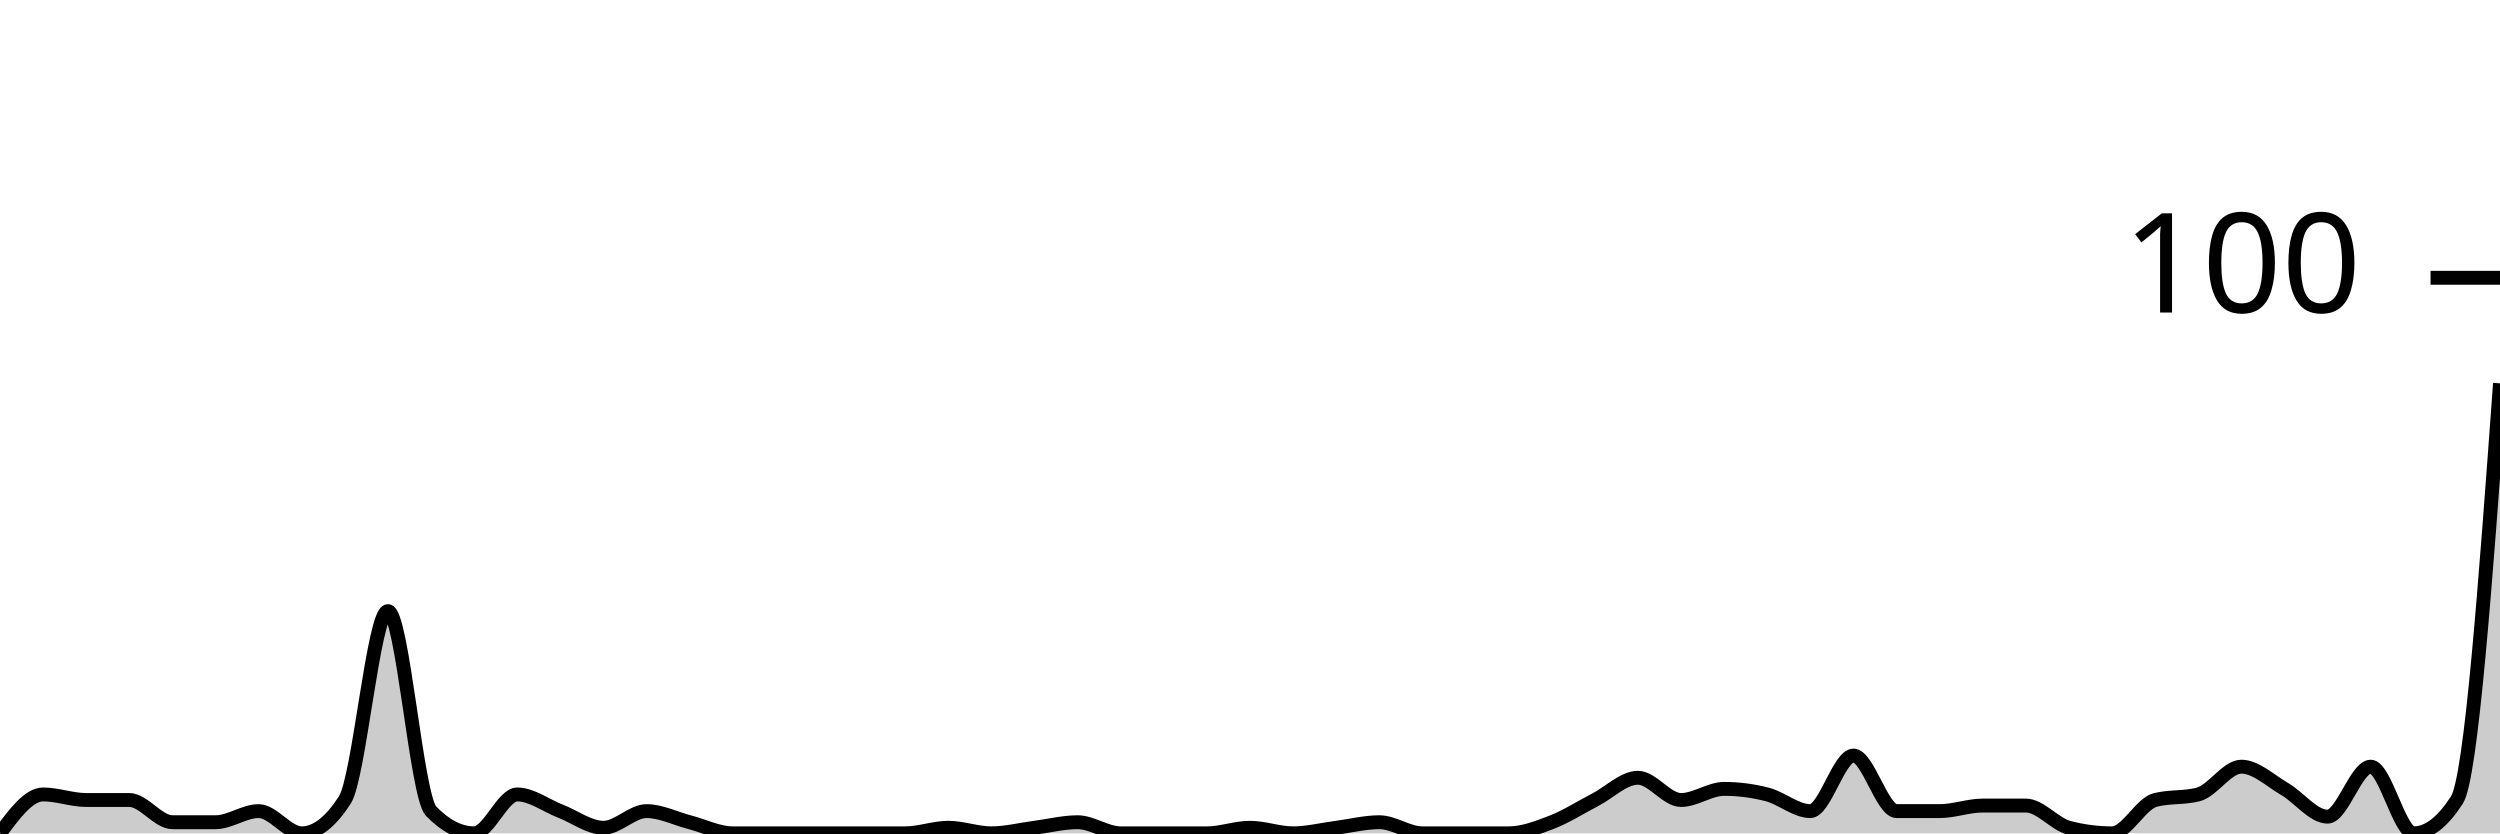
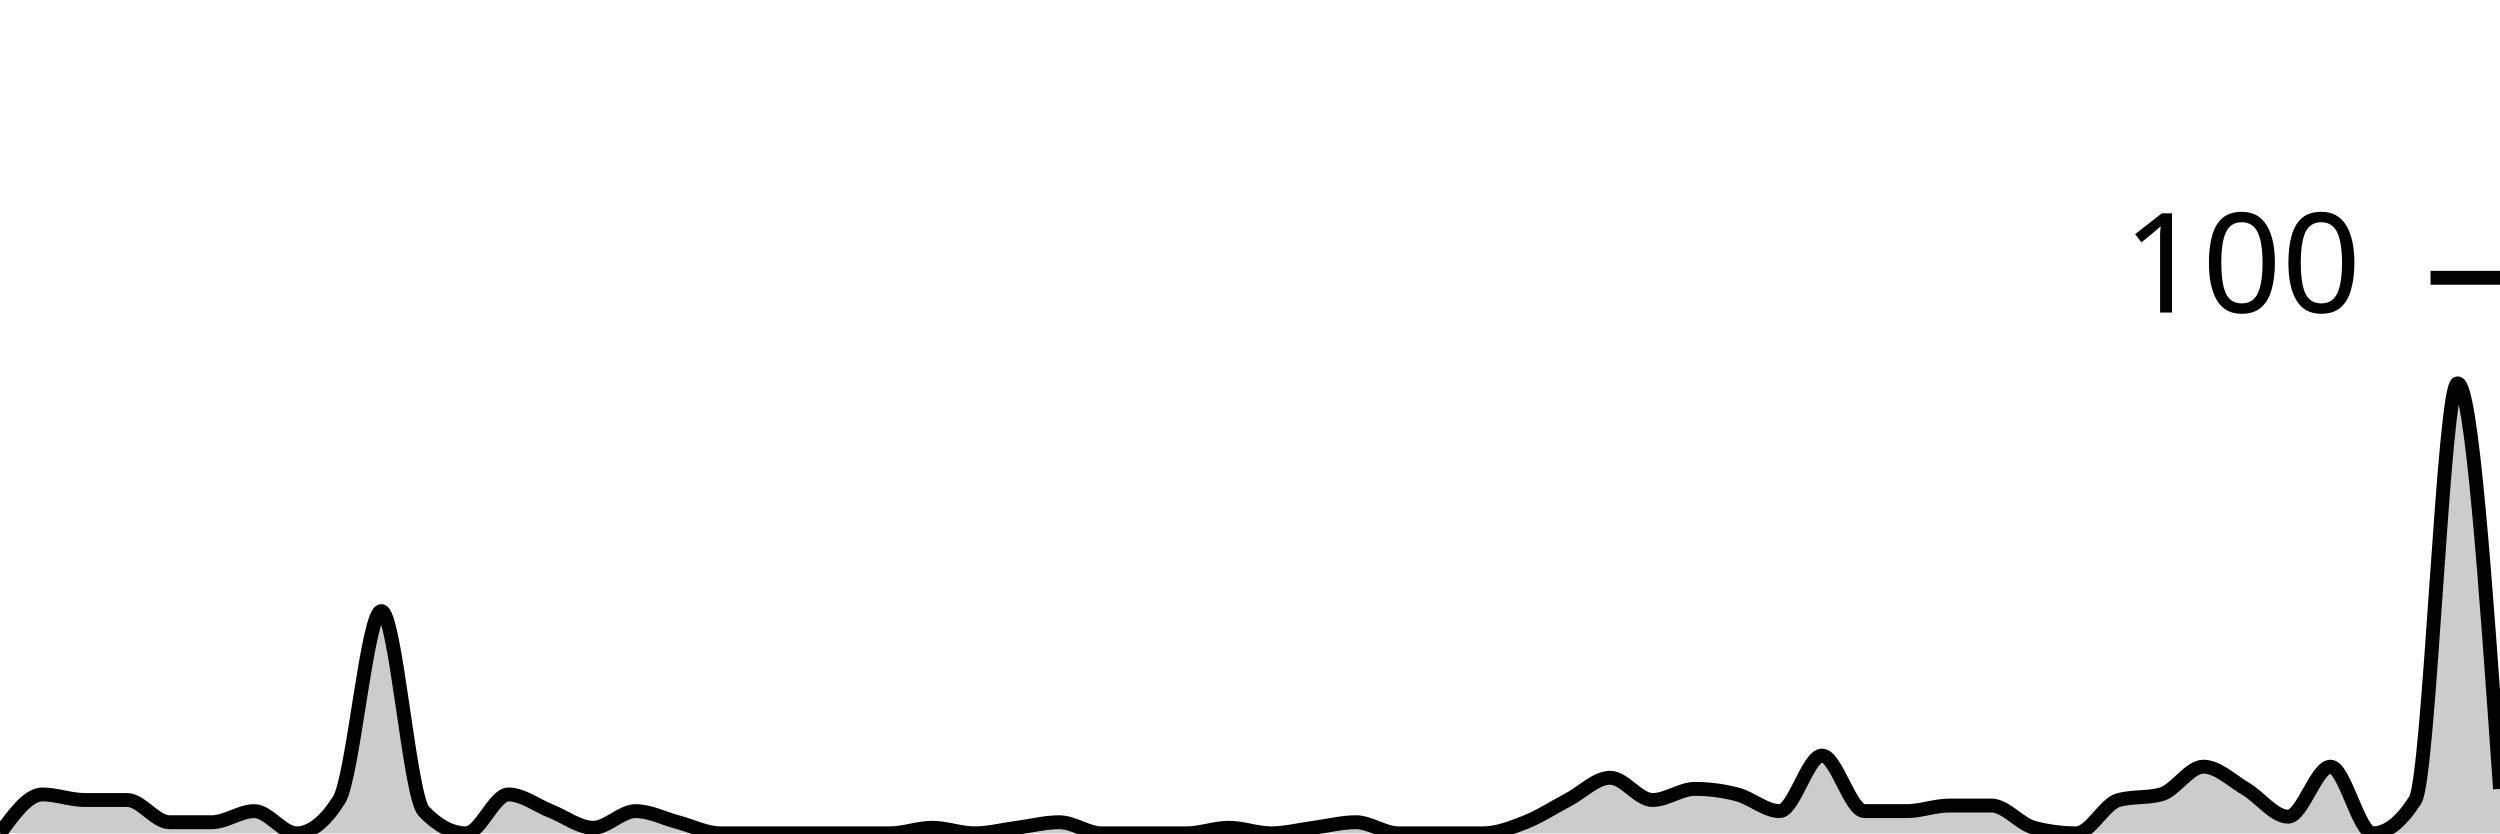
<svg xmlns="http://www.w3.org/2000/svg" viewBox="0 0 180 60">
  <g transform="translate(0,20)">
-     <path class="area" fill="rgba(0, 0, 0, 0.2)" d="M0,40C1.034,38.6,2.069,37.2,3.103,37.2C4.138,37.2,5.172,37.6,6.207,37.6C7.241,37.6,8.276,37.6,9.31,37.6C10.345,37.6,11.379,39.2,12.414,39.2C13.448,39.2,14.483,39.2,15.517,39.2C16.552,39.2,17.586,38.4,18.621,38.4C19.655,38.4,20.69,40,21.724,40C22.759,40,23.793,39.2,24.828,37.6C25.862,36,26.897,24,27.931,24C28.966,24,30,37.333,31.034,38.4C32.069,39.467,33.103,40,34.138,40C35.172,40,36.207,37.2,37.241,37.2C38.276,37.2,39.31,38,40.345,38.4C41.379,38.8,42.414,39.6,43.448,39.6C44.483,39.6,45.517,38.4,46.552,38.4C47.586,38.4,48.621,38.933,49.655,39.2C50.69,39.467,51.724,40,52.759,40C53.793,40,54.828,40,55.862,40C56.897,40,57.931,40,58.966,40C60,40,61.034,40,62.069,40C63.103,40,64.138,40,65.172,40C66.207,40,67.241,39.6,68.276,39.6C69.31,39.6,70.345,40,71.379,40C72.414,40,73.448,39.733,74.483,39.6C75.517,39.467,76.552,39.2,77.586,39.2C78.621,39.2,79.655,40,80.69,40C81.724,40,82.759,40,83.793,40C84.828,40,85.862,40,86.897,40C87.931,40,88.966,39.6,90,39.6C91.034,39.6,92.069,40,93.103,40C94.138,40,95.172,39.733,96.207,39.6C97.241,39.467,98.276,39.2,99.31,39.2C100.345,39.2,101.379,40,102.414,40C103.448,40,104.483,40,105.517,40C106.552,40,107.586,40,108.621,40C109.655,40,110.69,39.6,111.724,39.2C112.759,38.8,113.793,38.133,114.828,37.6C115.862,37.067,116.897,36,117.931,36C118.966,36,120,37.6,121.034,37.6C122.069,37.6,123.103,36.8,124.138,36.8C125.172,36.8,126.207,36.933,127.241,37.2C128.276,37.467,129.31,38.4,130.345,38.4C131.379,38.4,132.414,34.4,133.448,34.4C134.483,34.4,135.517,38.4,136.552,38.4C137.586,38.4,138.621,38.4,139.655,38.4C140.69,38.4,141.724,38,142.759,38C143.793,38,144.828,38,145.862,38C146.897,38,147.931,39.333,148.966,39.6C150,39.867,151.034,40,152.069,40C153.103,40,154.138,37.867,155.172,37.6C156.207,37.333,157.241,37.467,158.276,37.2C159.31,36.933,160.345,35.2,161.379,35.2C162.414,35.2,163.448,36.2,164.483,36.8C165.517,37.4,166.552,38.8,167.586,38.8C168.621,38.8,169.655,35.2,170.69,35.2C171.724,35.2,172.759,40,173.793,40C174.828,40,175.862,39.2,176.897,37.6C177.931,36,178.966,21.8,180,7.6L180,40C178.966,40,177.931,40,176.897,40C175.862,40,174.828,40,173.793,40C172.759,40,171.724,40,170.69,40C169.655,40,168.621,40,167.586,40C166.552,40,165.517,40,164.483,40C163.448,40,162.414,40,161.379,40C160.345,40,159.31,40,158.276,40C157.241,40,156.207,40,155.172,40C154.138,40,153.103,40,152.069,40C151.034,40,150,40,148.966,40C147.931,40,146.897,40,145.862,40C144.828,40,143.793,40,142.759,40C141.724,40,140.69,40,139.655,40C138.621,40,137.586,40,136.552,40C135.517,40,134.483,40,133.448,40C132.414,40,131.379,40,130.345,40C129.31,40,128.276,40,127.241,40C126.207,40,125.172,40,124.138,40C123.103,40,122.069,40,121.034,40C120,40,118.966,40,117.931,40C116.897,40,115.862,40,114.828,40C113.793,40,112.759,40,111.724,40C110.69,40,109.655,40,108.621,40C107.586,40,106.552,40,105.517,40C104.483,40,103.448,40,102.414,40C101.379,40,100.345,40,99.31,40C98.276,40,97.241,40,96.207,40C95.172,40,94.138,40,93.103,40C92.069,40,91.034,40,90,40C88.966,40,87.931,40,86.897,40C85.862,40,84.828,40,83.793,40C82.759,40,81.724,40,80.69,40C79.655,40,78.621,40,77.586,40C76.552,40,75.517,40,74.483,40C73.448,40,72.414,40,71.379,40C70.345,40,69.31,40,68.276,40C67.241,40,66.207,40,65.172,40C64.138,40,63.103,40,62.069,40C61.034,40,60,40,58.966,40C57.931,40,56.897,40,55.862,40C54.828,40,53.793,40,52.759,40C51.724,40,50.69,40,49.655,40C48.621,40,47.586,40,46.552,40C45.517,40,44.483,40,43.448,40C42.414,40,41.379,40,40.345,40C39.31,40,38.276,40,37.241,40C36.207,40,35.172,40,34.138,40C33.103,40,32.069,40,31.034,40C30,40,28.966,40,27.931,40C26.897,40,25.862,40,24.828,40C23.793,40,22.759,40,21.724,40C20.69,40,19.655,40,18.621,40C17.586,40,16.552,40,15.517,40C14.483,40,13.448,40,12.414,40C11.379,40,10.345,40,9.31,40C8.276,40,7.241,40,6.207,40C5.172,40,4.138,40,3.103,40C2.069,40,1.034,40,0,40Z" />
-     <path class="line" stroke="black" fill="none" d="M0,40C1.034,38.6,2.069,37.2,3.103,37.2C4.138,37.2,5.172,37.6,6.207,37.6C7.241,37.6,8.276,37.6,9.31,37.6C10.345,37.6,11.379,39.2,12.414,39.2C13.448,39.2,14.483,39.2,15.517,39.2C16.552,39.2,17.586,38.4,18.621,38.4C19.655,38.4,20.69,40,21.724,40C22.759,40,23.793,39.2,24.828,37.6C25.862,36,26.897,24,27.931,24C28.966,24,30,37.333,31.034,38.4C32.069,39.467,33.103,40,34.138,40C35.172,40,36.207,37.2,37.241,37.2C38.276,37.2,39.31,38,40.345,38.4C41.379,38.8,42.414,39.6,43.448,39.6C44.483,39.6,45.517,38.4,46.552,38.4C47.586,38.4,48.621,38.933,49.655,39.2C50.69,39.467,51.724,40,52.759,40C53.793,40,54.828,40,55.862,40C56.897,40,57.931,40,58.966,40C60,40,61.034,40,62.069,40C63.103,40,64.138,40,65.172,40C66.207,40,67.241,39.6,68.276,39.6C69.31,39.6,70.345,40,71.379,40C72.414,40,73.448,39.733,74.483,39.6C75.517,39.467,76.552,39.2,77.586,39.2C78.621,39.2,79.655,40,80.69,40C81.724,40,82.759,40,83.793,40C84.828,40,85.862,40,86.897,40C87.931,40,88.966,39.6,90,39.6C91.034,39.6,92.069,40,93.103,40C94.138,40,95.172,39.733,96.207,39.6C97.241,39.467,98.276,39.2,99.31,39.2C100.345,39.2,101.379,40,102.414,40C103.448,40,104.483,40,105.517,40C106.552,40,107.586,40,108.621,40C109.655,40,110.69,39.6,111.724,39.2C112.759,38.8,113.793,38.133,114.828,37.6C115.862,37.067,116.897,36,117.931,36C118.966,36,120,37.6,121.034,37.6C122.069,37.6,123.103,36.8,124.138,36.8C125.172,36.8,126.207,36.933,127.241,37.2C128.276,37.467,129.31,38.4,130.345,38.4C131.379,38.4,132.414,34.4,133.448,34.4C134.483,34.4,135.517,38.4,136.552,38.4C137.586,38.4,138.621,38.4,139.655,38.4C140.69,38.4,141.724,38,142.759,38C143.793,38,144.828,38,145.862,38C146.897,38,147.931,39.333,148.966,39.6C150,39.867,151.034,40,152.069,40C153.103,40,154.138,37.867,155.172,37.6C156.207,37.333,157.241,37.467,158.276,37.2C159.31,36.933,160.345,35.2,161.379,35.2C162.414,35.2,163.448,36.2,164.483,36.8C165.517,37.4,166.552,38.8,167.586,38.8C168.621,38.8,169.655,35.2,170.69,35.2C171.724,35.2,172.759,40,173.793,40C174.828,40,175.862,39.2,176.897,37.6C177.931,36,178.966,21.8,180,7.6" />
+     <path class="area" fill="rgba(0, 0, 0, 0.2)" d="M0,40C1.017,38.6,2.034,37.2,3.051,37.2C4.068,37.2,5.085,37.6,6.102,37.6C7.119,37.6,8.136,37.6,9.153,37.6C10.169,37.6,11.186,39.2,12.203,39.2C13.22,39.2,14.237,39.2,15.254,39.2C16.271,39.2,17.288,38.4,18.305,38.4C19.322,38.4,20.339,40,21.356,40C22.373,40,23.39,39.2,24.407,37.6C25.424,36,26.441,24,27.458,24C28.475,24,29.492,37.333,30.508,38.4C31.525,39.467,32.542,40,33.559,40C34.576,40,35.593,37.2,36.61,37.2C37.627,37.2,38.644,38,39.661,38.4C40.678,38.8,41.695,39.6,42.712,39.6C43.729,39.6,44.746,38.4,45.763,38.4C46.78,38.4,47.797,38.933,48.814,39.2C49.831,39.467,50.847,40,51.864,40C52.881,40,53.898,40,54.915,40C55.932,40,56.949,40,57.966,40C58.983,40,60,40,61.017,40C62.034,40,63.051,40,64.068,40C65.085,40,66.102,39.6,67.119,39.6C68.136,39.6,69.153,40,70.169,40C71.186,40,72.203,39.733,73.22,39.6C74.237,39.467,75.254,39.2,76.271,39.2C77.288,39.2,78.305,40,79.322,40C80.339,40,81.356,40,82.373,40C83.39,40,84.407,40,85.424,40C86.441,40,87.458,39.6,88.475,39.6C89.492,39.6,90.508,40,91.525,40C92.542,40,93.559,39.733,94.576,39.6C95.593,39.467,96.61,39.2,97.627,39.2C98.644,39.2,99.661,40,100.678,40C101.695,40,102.712,40,103.729,40C104.746,40,105.763,40,106.78,40C107.797,40,108.814,39.6,109.831,39.2C110.847,38.8,111.864,38.133,112.881,37.6C113.898,37.067,114.915,36,115.932,36C116.949,36,117.966,37.6,118.983,37.6C120,37.6,121.017,36.8,122.034,36.8C123.051,36.8,124.068,36.933,125.085,37.2C126.102,37.467,127.119,38.4,128.136,38.4C129.153,38.4,130.169,34.4,131.186,34.4C132.203,34.4,133.22,38.4,134.237,38.4C135.254,38.4,136.271,38.4,137.288,38.4C138.305,38.4,139.322,38,140.339,38C141.356,38,142.373,38,143.39,38C144.407,38,145.424,39.333,146.441,39.6C147.458,39.867,148.475,40,149.492,40C150.508,40,151.525,37.867,152.542,37.6C153.559,37.333,154.576,37.467,155.593,37.2C156.61,36.933,157.627,35.2,158.644,35.2C159.661,35.2,160.678,36.2,161.695,36.8C162.712,37.4,163.729,38.8,164.746,38.8C165.763,38.8,166.78,35.2,167.797,35.2C168.814,35.2,169.831,40,170.847,40C171.864,40,172.881,39.2,173.898,37.6C174.915,36,175.932,7.6,176.949,7.6C177.966,7.6,178.983,22.2,180,36.8L180,40C178.983,40,177.966,40,176.949,40C175.932,40,174.915,40,173.898,40C172.881,40,171.864,40,170.847,40C169.831,40,168.814,40,167.797,40C166.78,40,165.763,40,164.746,40C163.729,40,162.712,40,161.695,40C160.678,40,159.661,40,158.644,40C157.627,40,156.61,40,155.593,40C154.576,40,153.559,40,152.542,40C151.525,40,150.508,40,149.492,40C148.475,40,147.458,40,146.441,40C145.424,40,144.407,40,143.39,40C142.373,40,141.356,40,140.339,40C139.322,40,138.305,40,137.288,40C136.271,40,135.254,40,134.237,40C133.22,40,132.203,40,131.186,40C130.169,40,129.153,40,128.136,40C127.119,40,126.102,40,125.085,40C124.068,40,123.051,40,122.034,40C121.017,40,120,40,118.983,40C117.966,40,116.949,40,115.932,40C114.915,40,113.898,40,112.881,40C111.864,40,110.847,40,109.831,40C108.814,40,107.797,40,106.78,40C105.763,40,104.746,40,103.729,40C102.712,40,101.695,40,100.678,40C99.661,40,98.644,40,97.627,40C96.61,40,95.593,40,94.576,40C93.559,40,92.542,40,91.525,40C90.508,40,89.492,40,88.475,40C87.458,40,86.441,40,85.424,40C84.407,40,83.39,40,82.373,40C81.356,40,80.339,40,79.322,40C78.305,40,77.288,40,76.271,40C75.254,40,74.237,40,73.22,40C72.203,40,71.186,40,70.169,40C69.153,40,68.136,40,67.119,40C66.102,40,65.085,40,64.068,40C63.051,40,62.034,40,61.017,40C60,40,58.983,40,57.966,40C56.949,40,55.932,40,54.915,40C53.898,40,52.881,40,51.864,40C50.847,40,49.831,40,48.814,40C47.797,40,46.78,40,45.763,40C44.746,40,43.729,40,42.712,40C41.695,40,40.678,40,39.661,40C38.644,40,37.627,40,36.61,40C35.593,40,34.576,40,33.559,40C32.542,40,31.525,40,30.508,40C29.492,40,28.475,40,27.458,40C26.441,40,25.424,40,24.407,40C23.39,40,22.373,40,21.356,40C20.339,40,19.322,40,18.305,40C17.288,40,16.271,40,15.254,40C14.237,40,13.22,40,12.203,40C11.186,40,10.169,40,9.153,40C8.136,40,7.119,40,6.102,40C5.085,40,4.068,40,3.051,40C2.034,40,1.017,40,0,40Z" />
+     <path class="line" stroke="black" fill="none" d="M0,40C1.017,38.6,2.034,37.2,3.051,37.2C4.068,37.2,5.085,37.6,6.102,37.6C7.119,37.6,8.136,37.6,9.153,37.6C10.169,37.6,11.186,39.2,12.203,39.2C13.22,39.2,14.237,39.2,15.254,39.2C16.271,39.2,17.288,38.4,18.305,38.4C19.322,38.4,20.339,40,21.356,40C22.373,40,23.39,39.2,24.407,37.6C25.424,36,26.441,24,27.458,24C28.475,24,29.492,37.333,30.508,38.4C31.525,39.467,32.542,40,33.559,40C34.576,40,35.593,37.2,36.61,37.2C37.627,37.2,38.644,38,39.661,38.4C40.678,38.8,41.695,39.6,42.712,39.6C43.729,39.6,44.746,38.4,45.763,38.4C46.78,38.4,47.797,38.933,48.814,39.2C49.831,39.467,50.847,40,51.864,40C52.881,40,53.898,40,54.915,40C55.932,40,56.949,40,57.966,40C58.983,40,60,40,61.017,40C62.034,40,63.051,40,64.068,40C65.085,40,66.102,39.6,67.119,39.6C68.136,39.6,69.153,40,70.169,40C71.186,40,72.203,39.733,73.22,39.6C74.237,39.467,75.254,39.2,76.271,39.2C77.288,39.2,78.305,40,79.322,40C80.339,40,81.356,40,82.373,40C83.39,40,84.407,40,85.424,40C86.441,40,87.458,39.6,88.475,39.6C89.492,39.6,90.508,40,91.525,40C92.542,40,93.559,39.733,94.576,39.6C95.593,39.467,96.61,39.2,97.627,39.2C98.644,39.2,99.661,40,100.678,40C101.695,40,102.712,40,103.729,40C104.746,40,105.763,40,106.78,40C107.797,40,108.814,39.6,109.831,39.2C110.847,38.8,111.864,38.133,112.881,37.6C113.898,37.067,114.915,36,115.932,36C116.949,36,117.966,37.6,118.983,37.6C120,37.6,121.017,36.8,122.034,36.8C123.051,36.8,124.068,36.933,125.085,37.2C126.102,37.467,127.119,38.4,128.136,38.4C129.153,38.4,130.169,34.4,131.186,34.4C132.203,34.4,133.22,38.4,134.237,38.4C135.254,38.4,136.271,38.4,137.288,38.4C138.305,38.4,139.322,38,140.339,38C141.356,38,142.373,38,143.39,38C144.407,38,145.424,39.333,146.441,39.6C147.458,39.867,148.475,40,149.492,40C150.508,40,151.525,37.867,152.542,37.6C153.559,37.333,154.576,37.467,155.593,37.2C156.61,36.933,157.627,35.2,158.644,35.2C159.661,35.2,160.678,36.2,161.695,36.8C162.712,37.4,163.729,38.8,164.746,38.8C165.763,38.8,166.78,35.2,167.797,35.2C168.814,35.2,169.831,40,170.847,40C171.864,40,172.881,39.2,173.898,37.6C174.915,36,175.932,7.6,176.949,7.6C177.966,7.6,178.983,22.2,180,36.8" />
    <path class="axis-ceiling" stroke-width="1" stroke="black" fill="none" d="M175,0L180,0" />
    <text class="axis-ceiling-label" font-family="sans-serif" text-anchor="end" font-size="10px" x="170" y="2.5">100</text>
  </g>
</svg>
